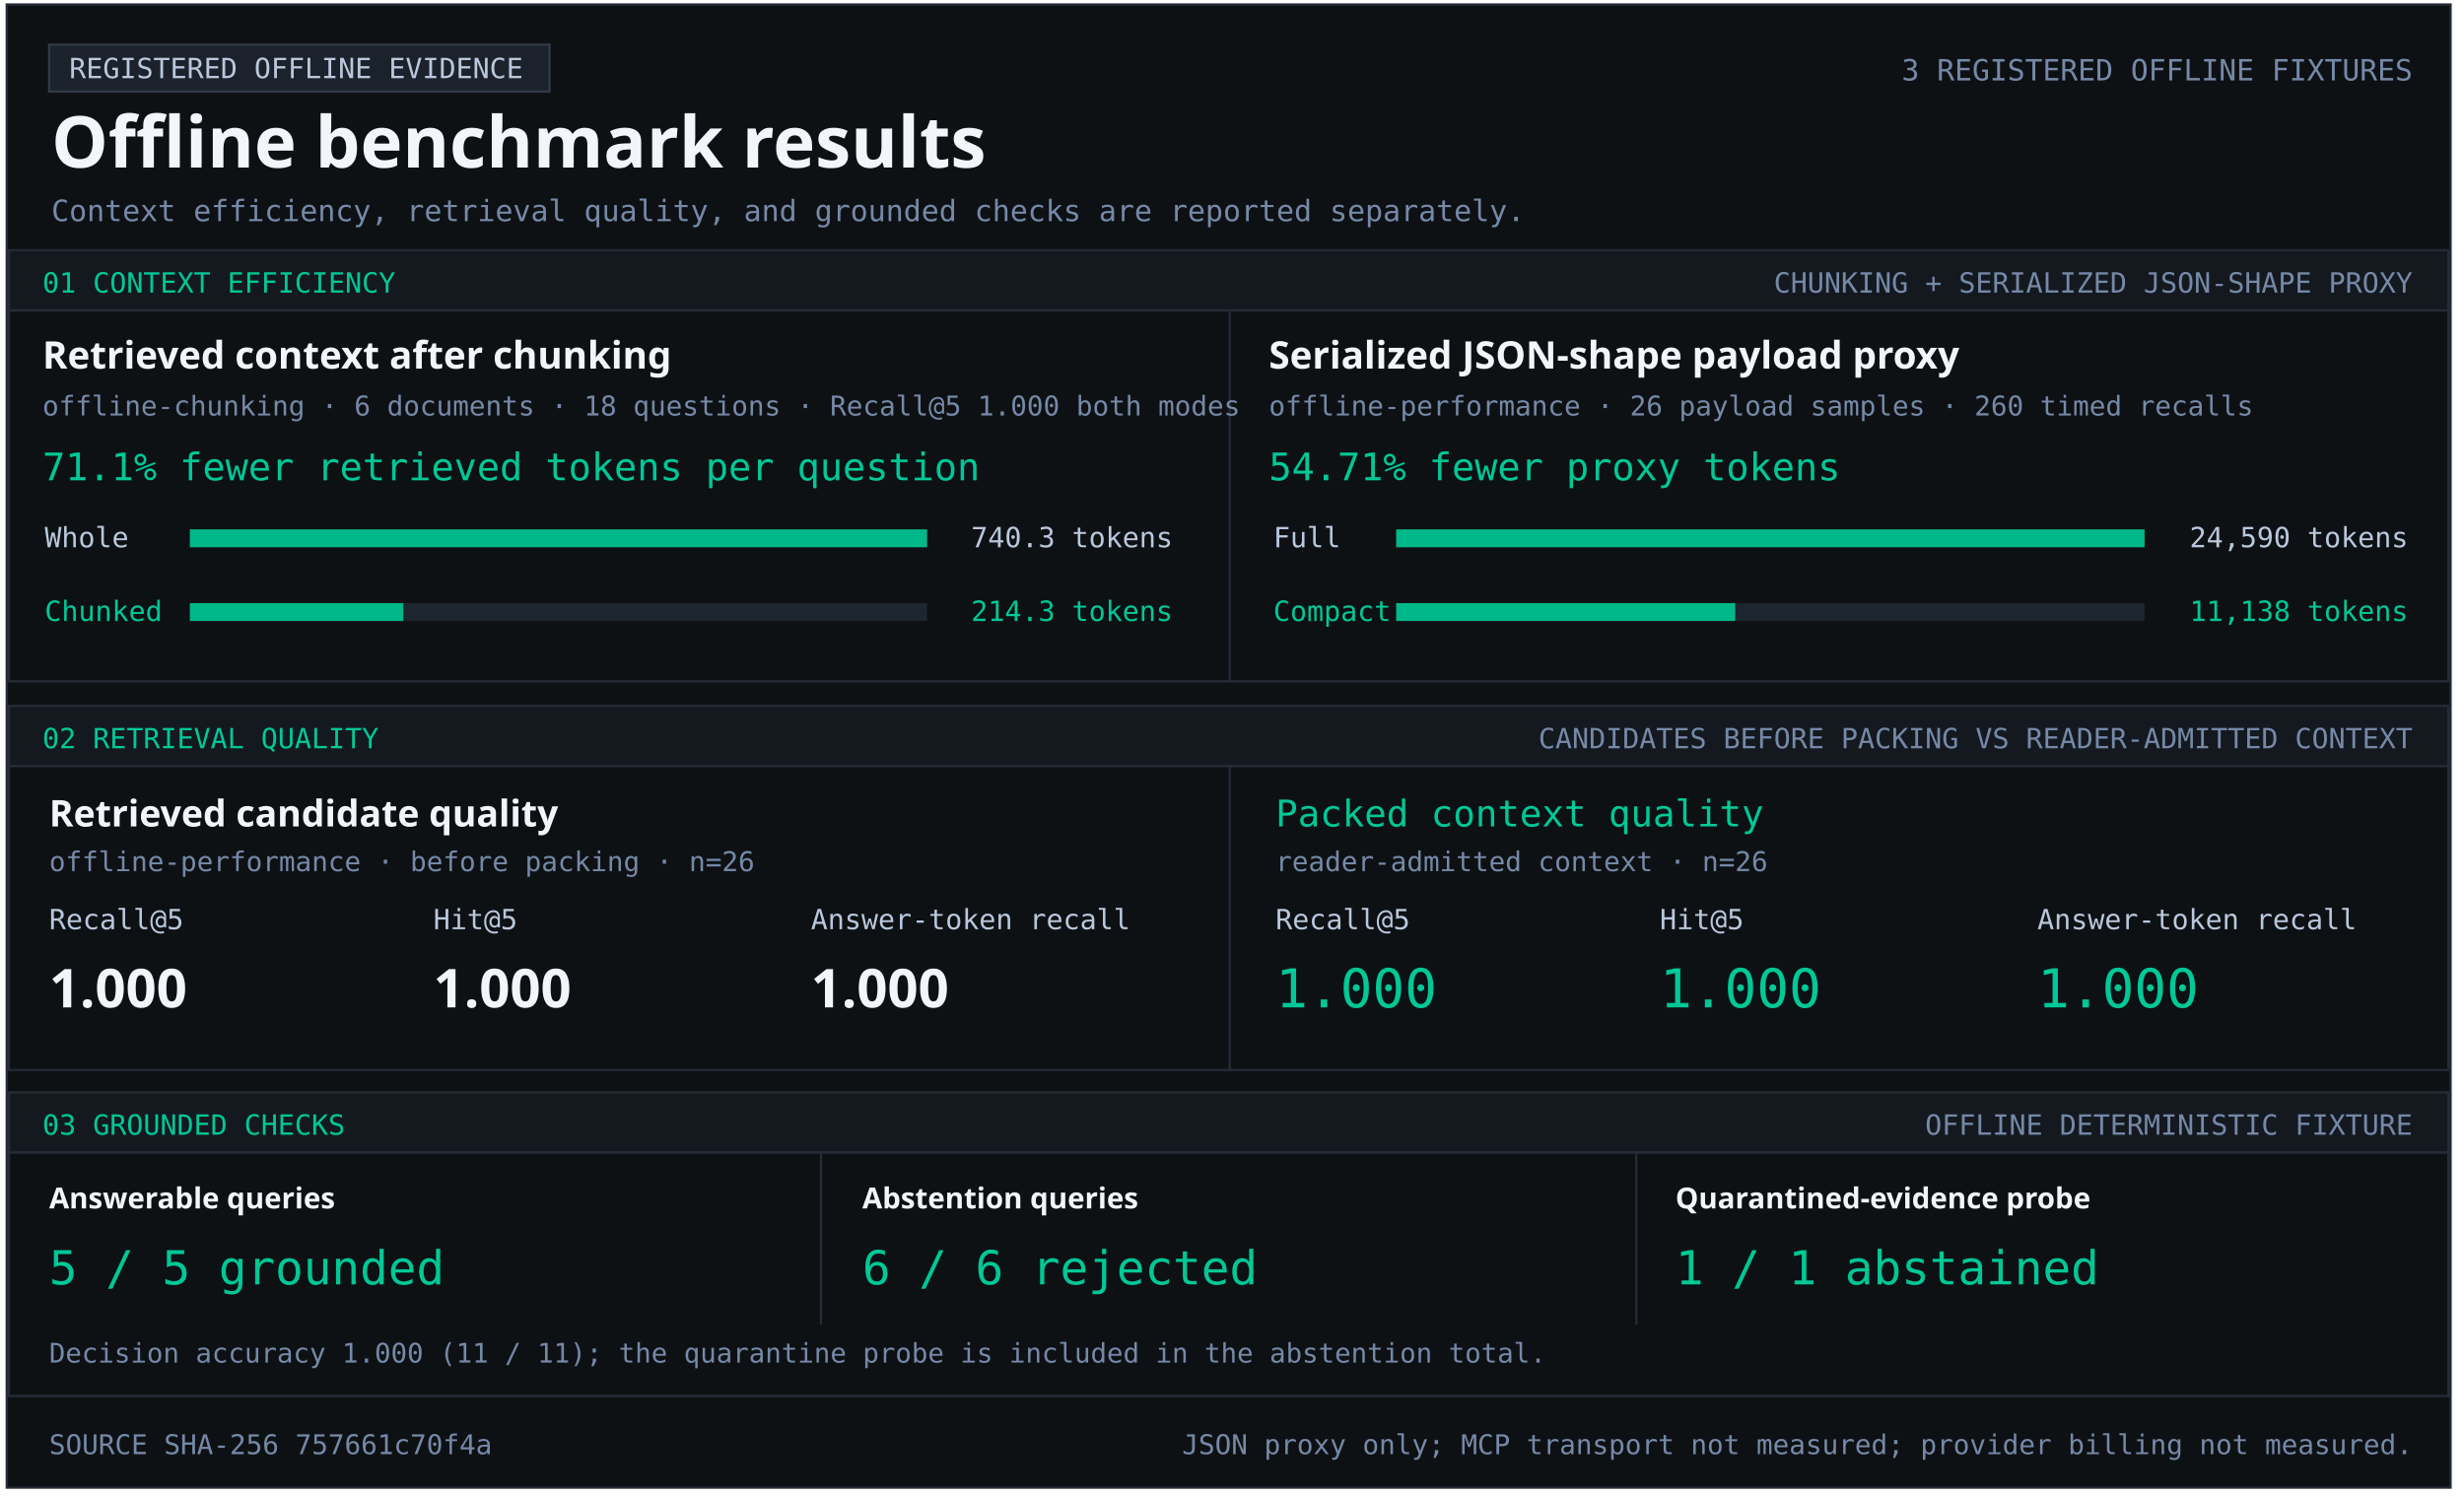
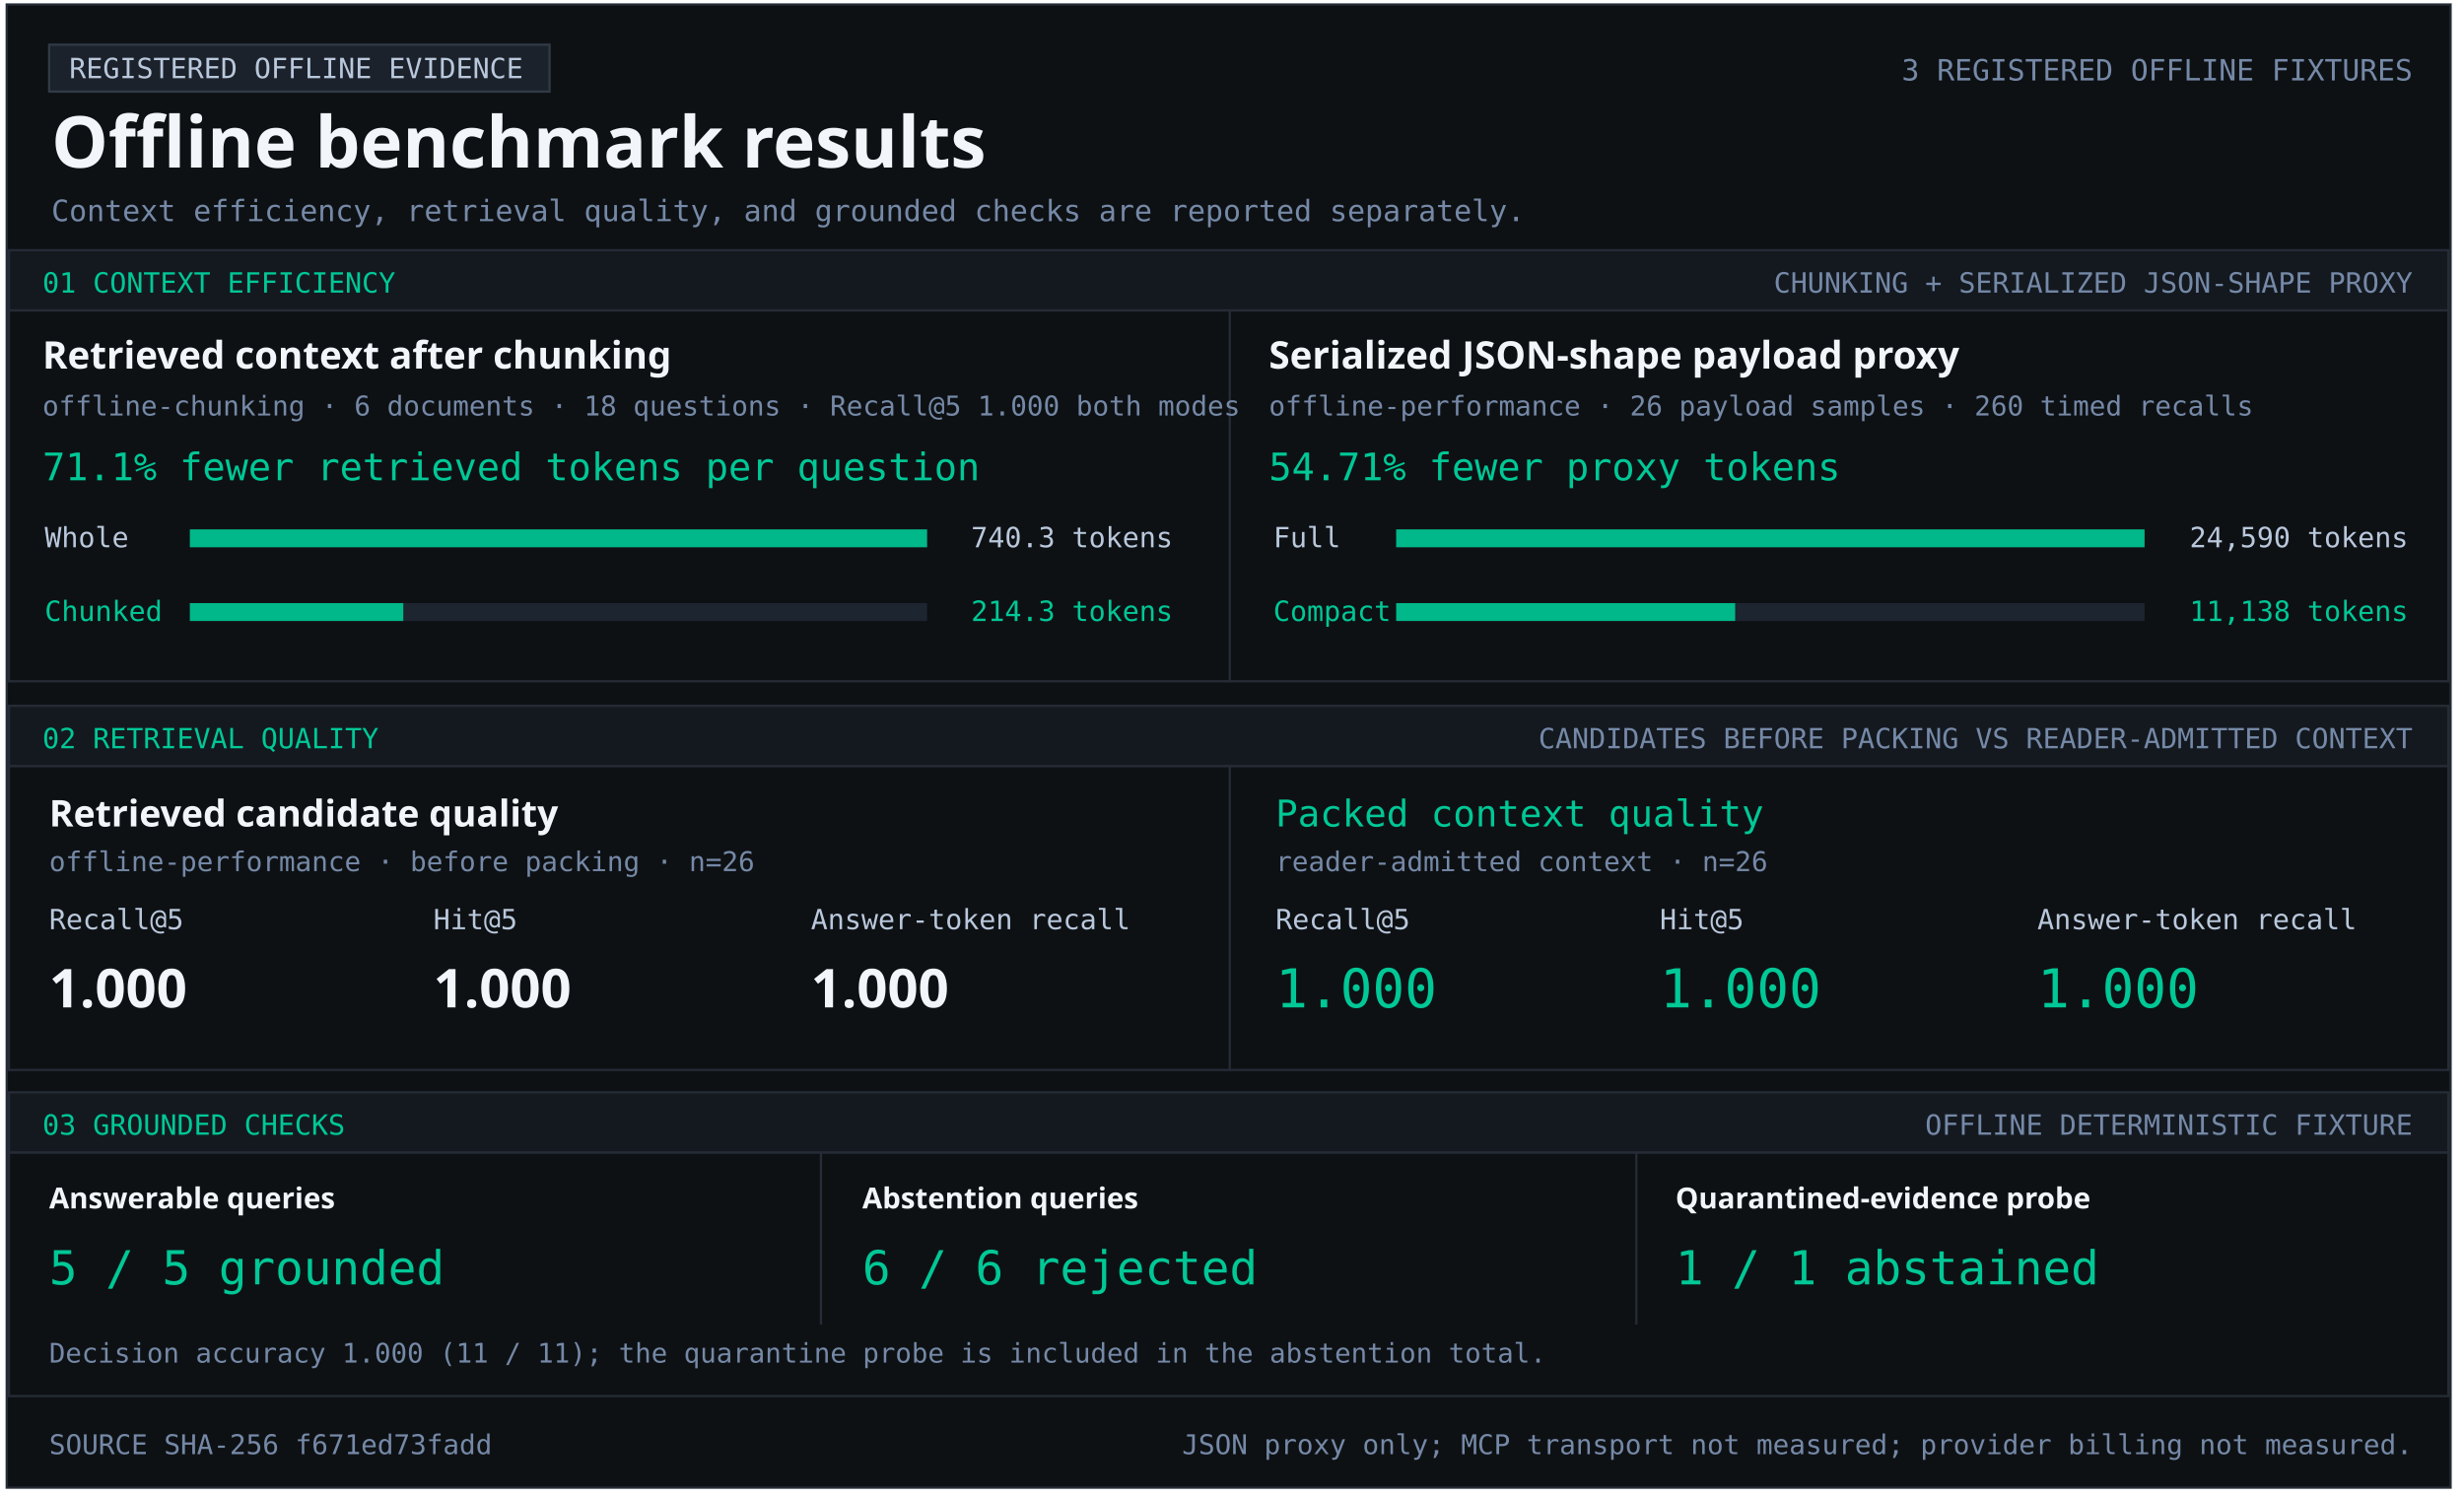
<svg xmlns="http://www.w3.org/2000/svg" width="1103" height="670" viewBox="0 0 1103 670" role="img" aria-labelledby="title desc">
  <style>text{font-family:Consolas,monospace;fill:#b9c8dc} .heading{font-family:Segoe UI,sans-serif;font-weight:700;fill:#f2f5f9} .green{fill:#00c896}.muted{fill:#7589a7}</style>
  <rect x="3" y="2" width="1094" height="664" fill="#0e1114" stroke="#252c36" />
  <rect x="22" y="20" width="224" height="21" fill="#1c222b" stroke="#303a47" />
  <text x="31" y="35" font-size="12.5" text-anchor="start">REGISTERED OFFLINE EVIDENCE</text>
  <text x="23" y="75" font-size="32" class="heading" text-anchor="start">Offline benchmark results</text>
  <text x="1080" y="36" font-size="13.1" class="muted" text-anchor="end">3 REGISTERED OFFLINE FIXTURES</text>
  <text x="23" y="99" font-size="13.2" class="muted" text-anchor="start">Context efficiency, retrieval quality, and grounded checks are reported separately.</text>
  <rect x="4" y="112" width="1092" height="27" fill="#141920" stroke="#252c36" />
  <text x="19" y="131" font-size="12.5" class="green" text-anchor="start">01  CONTEXT EFFICIENCY</text>
  <text x="1080" y="131" font-size="12.5" class="muted" text-anchor="end">CHUNKING + SERIALIZED JSON-SHAPE PROXY</text>
  <rect x="4" y="139" width="1092" height="166" fill="#0e1114" stroke="#252c36" />
  <rect x="550" y="139" width="1" height="166" fill="#252c36" />
  <text x="19" y="165" font-size="17" class="heading" text-anchor="start">Retrieved context after chunking</text>
  <text x="19" y="186" font-size="12.2" class="muted" text-anchor="start">offline-chunking · 6 documents · 18 questions · Recall@5 1.000 both modes</text>
  <text x="19" y="215" font-size="17" class="green" text-anchor="start">71.1% fewer retrieved tokens per question</text>
  <text x="20" y="245" font-size="12.5" text-anchor="start">Whole</text>
  <rect x="85" y="237" width="330" height="8" fill="#1d2530" />
  <rect x="85" y="237" width="330.00" height="8" fill="#00b889" />
  <text x="525" y="245" font-size="12.5" text-anchor="end">740.3 tokens</text>
  <text x="20" y="278" font-size="12.5" class="green" text-anchor="start">Chunked</text>
  <rect x="85" y="270" width="330" height="8" fill="#1d2530" />
  <rect x="85" y="270" width="95.53" height="8" fill="#00b889" />
  <text x="525" y="278" font-size="12.5" class="green" text-anchor="end">214.3 tokens</text>
  <text x="568" y="165" font-size="17" class="heading" text-anchor="start">Serialized JSON-shape payload proxy</text>
  <text x="568" y="186" font-size="12.2" class="muted" text-anchor="start">offline-performance · 26 payload samples · 260 timed recalls</text>
  <text x="568" y="215" font-size="17" class="green" text-anchor="start">54.71% fewer proxy tokens</text>
  <text x="570" y="245" font-size="12.5" text-anchor="start">Full</text>
  <rect x="625" y="237" width="335" height="8" fill="#1d2530" />
  <rect x="625" y="237" width="335.00" height="8" fill="#00b889" />
  <text x="1078" y="245" font-size="12.5" text-anchor="end">24,590 tokens</text>
  <text x="570" y="278" font-size="12.5" class="green" text-anchor="start">Compact</text>
  <rect x="625" y="270" width="335" height="8" fill="#1d2530" />
  <rect x="625" y="270" width="151.74" height="8" fill="#00b889" />
  <text x="1078" y="278" font-size="12.5" class="green" text-anchor="end">11,138 tokens</text>
  <rect x="4" y="316" width="1092" height="27" fill="#141920" stroke="#252c36" />
  <text x="19" y="335" font-size="12.5" class="green" text-anchor="start">02  RETRIEVAL QUALITY</text>
  <text x="1080" y="335" font-size="12.5" class="muted" text-anchor="end">CANDIDATES BEFORE PACKING VS READER-ADMITTED CONTEXT</text>
  <rect x="4" y="343" width="1092" height="136" fill="#0e1114" stroke="#252c36" />
  <rect x="550" y="343" width="1" height="136" fill="#252c36" />
  <text x="22" y="370" font-size="16.5" class="heading" text-anchor="start">Retrieved candidate quality</text>
  <text x="22" y="390" font-size="12.2" class="muted" text-anchor="start">offline-performance · before packing · n=26</text>
  <text x="22" y="416" font-size="12.5" text-anchor="start">Recall@5</text>
  <text x="194" y="416" font-size="12.5" text-anchor="start">Hit@5</text>
  <text x="363" y="416" font-size="12.5" text-anchor="start">Answer-token recall</text>
  <text x="22" y="451" font-size="24" class="heading" text-anchor="start">1.000</text>
  <text x="194" y="451" font-size="24" class="heading" text-anchor="start">1.000</text>
  <text x="363" y="451" font-size="24" class="heading" text-anchor="start">1.000</text>
  <text x="571" y="370" font-size="16.5" class="green" text-anchor="start">Packed context quality</text>
  <text x="571" y="390" font-size="12.2" class="muted" text-anchor="start">reader-admitted context · n=26</text>
  <text x="571" y="416" font-size="12.5" text-anchor="start">Recall@5</text>
  <text x="743" y="416" font-size="12.5" text-anchor="start">Hit@5</text>
  <text x="912" y="416" font-size="12.5" text-anchor="start">Answer-token recall</text>
  <text x="571" y="451" font-size="24" class="green" text-anchor="start">1.000</text>
  <text x="743" y="451" font-size="24" class="green" text-anchor="start">1.000</text>
  <text x="912" y="451" font-size="24" class="green" text-anchor="start">1.000</text>
  <rect x="4" y="489" width="1092" height="27" fill="#141920" stroke="#252c36" />
  <text x="19" y="508" font-size="12.5" class="green" text-anchor="start">03  GROUNDED CHECKS</text>
  <text x="1080" y="508" font-size="12.5" class="muted" text-anchor="end">OFFLINE DETERMINISTIC FIXTURE</text>
  <rect x="4" y="516" width="1092" height="109" fill="#0e1114" stroke="#252c36" />
  <rect x="367" y="516" width="1" height="77" fill="#252c36" />
  <rect x="732" y="516" width="1" height="77" fill="#252c36" />
  <text x="22" y="541" font-size="13" class="heading" text-anchor="start">Answerable queries</text>
  <text x="22" y="575" font-size="21" class="green" text-anchor="start">5 / 5 grounded</text>
  <text x="386" y="541" font-size="13" class="heading" text-anchor="start">Abstention queries</text>
  <text x="386" y="575" font-size="21" class="green" text-anchor="start">6 / 6 rejected</text>
  <text x="750" y="541" font-size="13" class="heading" text-anchor="start">Quarantined-evidence probe</text>
  <text x="750" y="575" font-size="21" class="green" text-anchor="start">1 / 1 abstained</text>
  <text x="22" y="610" font-size="12.1" class="muted" text-anchor="start">Decision accuracy 1.000 (11 / 11); the quarantine probe is included in the abstention total.</text>
-   <text x="22" y="651" font-size="12.2" class="muted" text-anchor="start">SOURCE SHA-256  757661c70f4a</text>
+   <text x="22" y="651" font-size="12.2" class="muted" text-anchor="start">SOURCE SHA-256  f671ed73fadd</text>
  <text x="1080" y="651" font-size="12.2" class="muted" text-anchor="end">JSON proxy only; MCP transport not measured; provider billing not measured.</text>
</svg>
